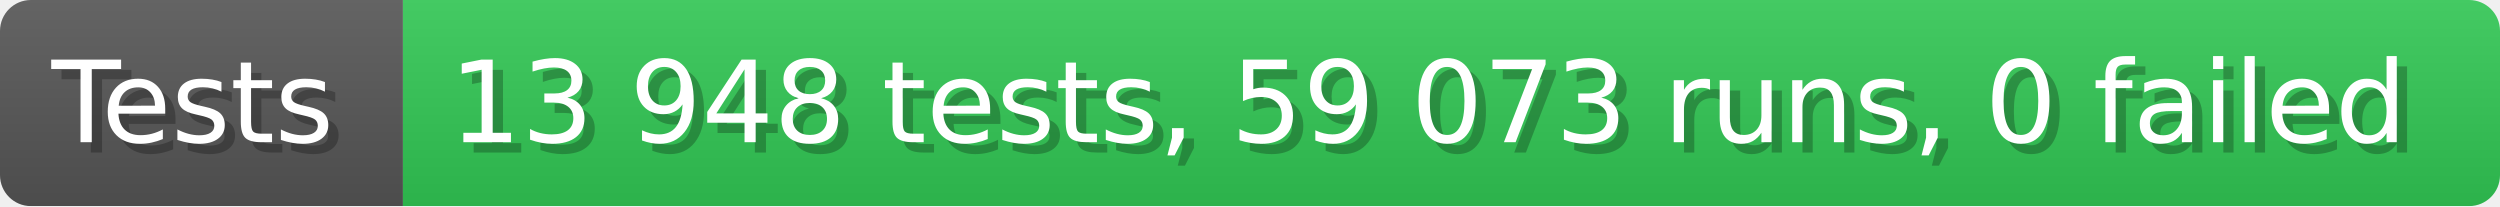
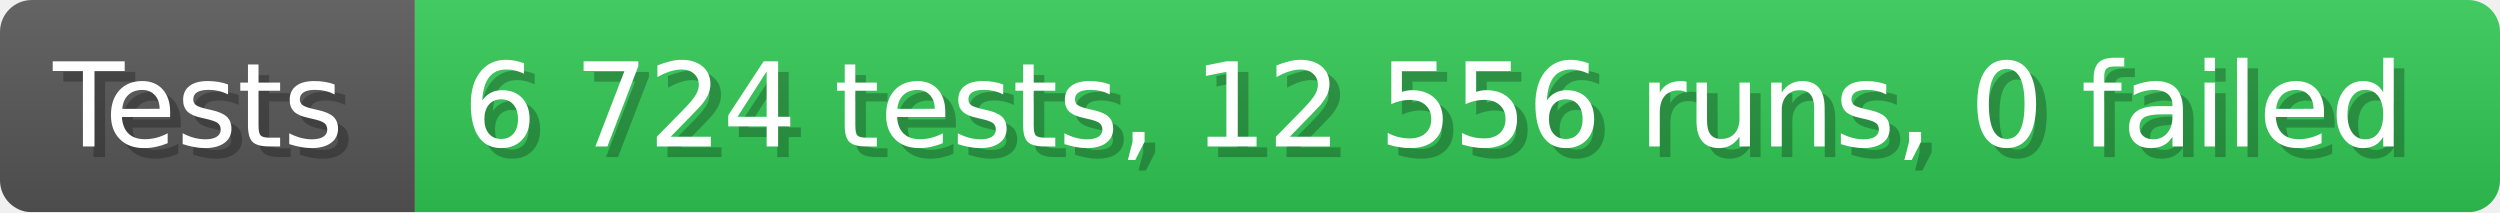
- <svg xmlns="http://www.w3.org/2000/svg" width="242.6" height="20" viewBox="0 0 2426 200" role="img" aria-label="Tests: 13 948 tests, 59 073 runs, 0 failed">
+ <svg xmlns="http://www.w3.org/2000/svg" width="235.6" height="20" viewBox="0 0 2356 200" role="img" aria-label="Tests: 6 724 tests, 12 556 runs, 0 failed">
  <linearGradient id="a" x2="0" y2="100%">
    <stop offset="0" stop-opacity=".1" stop-color="#EEE" />
    <stop offset="1" stop-opacity=".1" />
  </linearGradient>
  <mask id="m">
-     <rect width="2426" height="200" rx="30" fill="#FFF" />
+     <rect width="2356" height="200" rx="30" fill="#FFF" />
  </mask>
  <g mask="url(#m)">
    <rect width="391" height="200" fill="#555" />
-     <rect width="2035" height="200" fill="#31c653" x="391" />
-     <rect width="2426" height="200" fill="url(#a)" />
+     <rect width="1965" height="200" fill="#31c653" x="391" />
+     <rect width="2356" height="200" fill="url(#a)" />
  </g>
  <g aria-hidden="true" fill="#fff" text-anchor="start" font-family="Verdana,DejaVu Sans,sans-serif" font-size="110">
    <text x="60" y="148" textLength="291" fill="#000" opacity="0.25">Tests</text>
    <text x="50" y="138" textLength="291">Tests</text>
-     <text x="446" y="148" textLength="1935" fill="#000" opacity="0.25">13 948 tests, 59 073 runs, 0 failed</text>
-     <text x="436" y="138" textLength="1935">13 948 tests, 59 073 runs, 0 failed</text>
+     <text x="446" y="148" textLength="1865" fill="#000" opacity="0.25">6 724 tests, 12 556 runs, 0 failed</text>
+     <text x="436" y="138" textLength="1865">6 724 tests, 12 556 runs, 0 failed</text>
  </g>
</svg>
